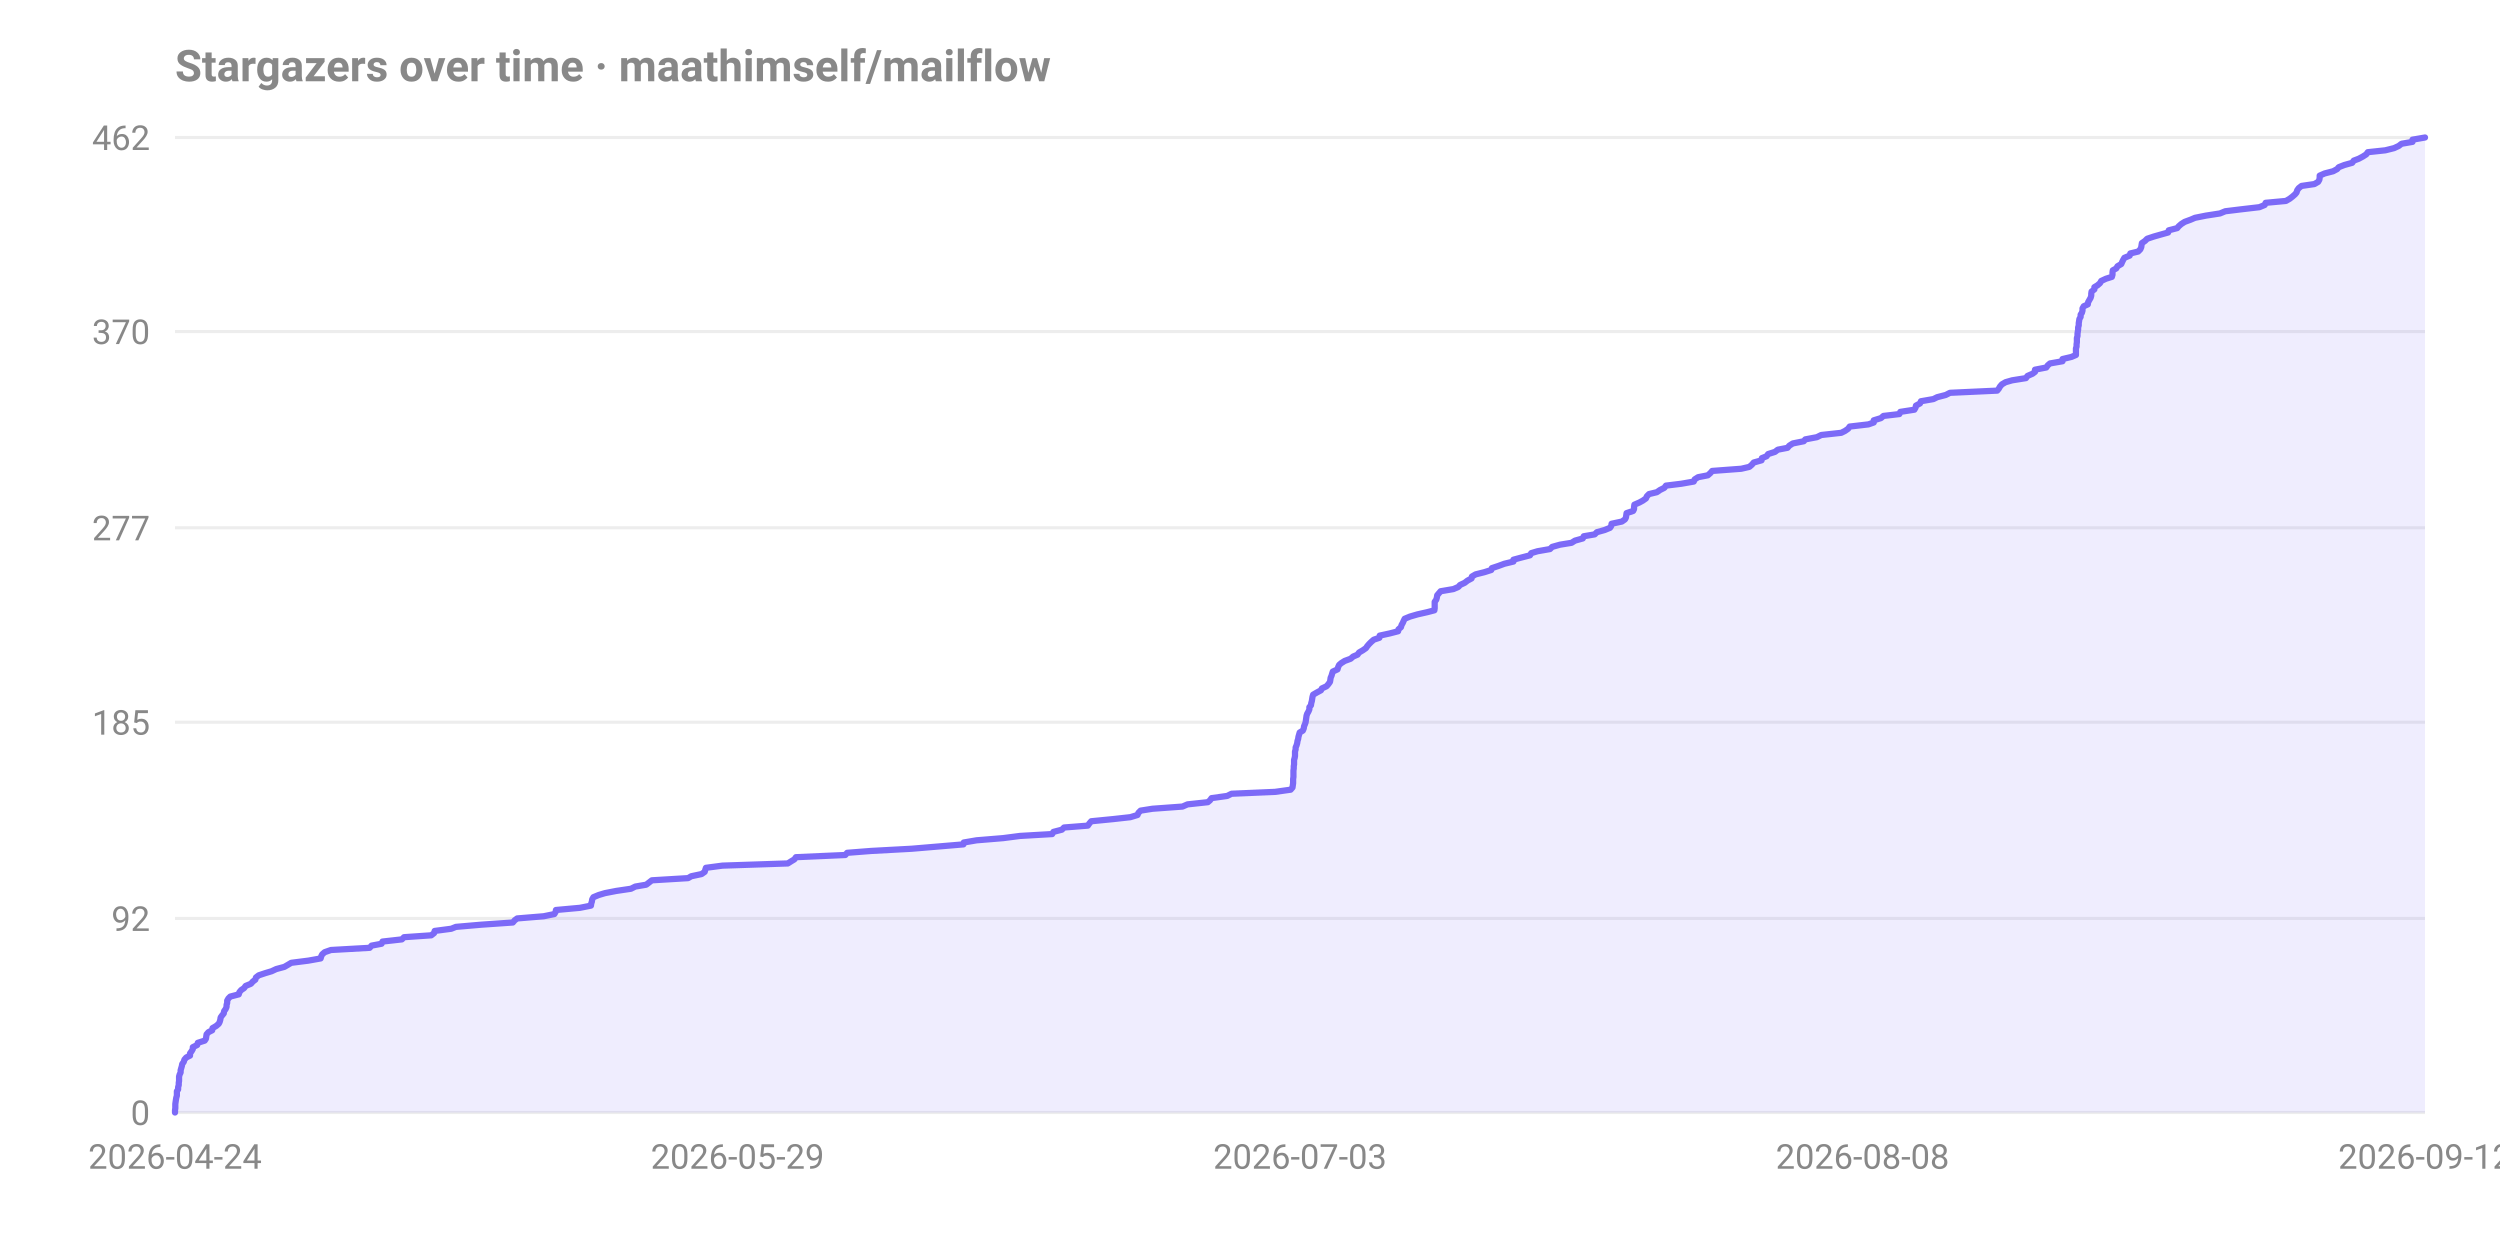
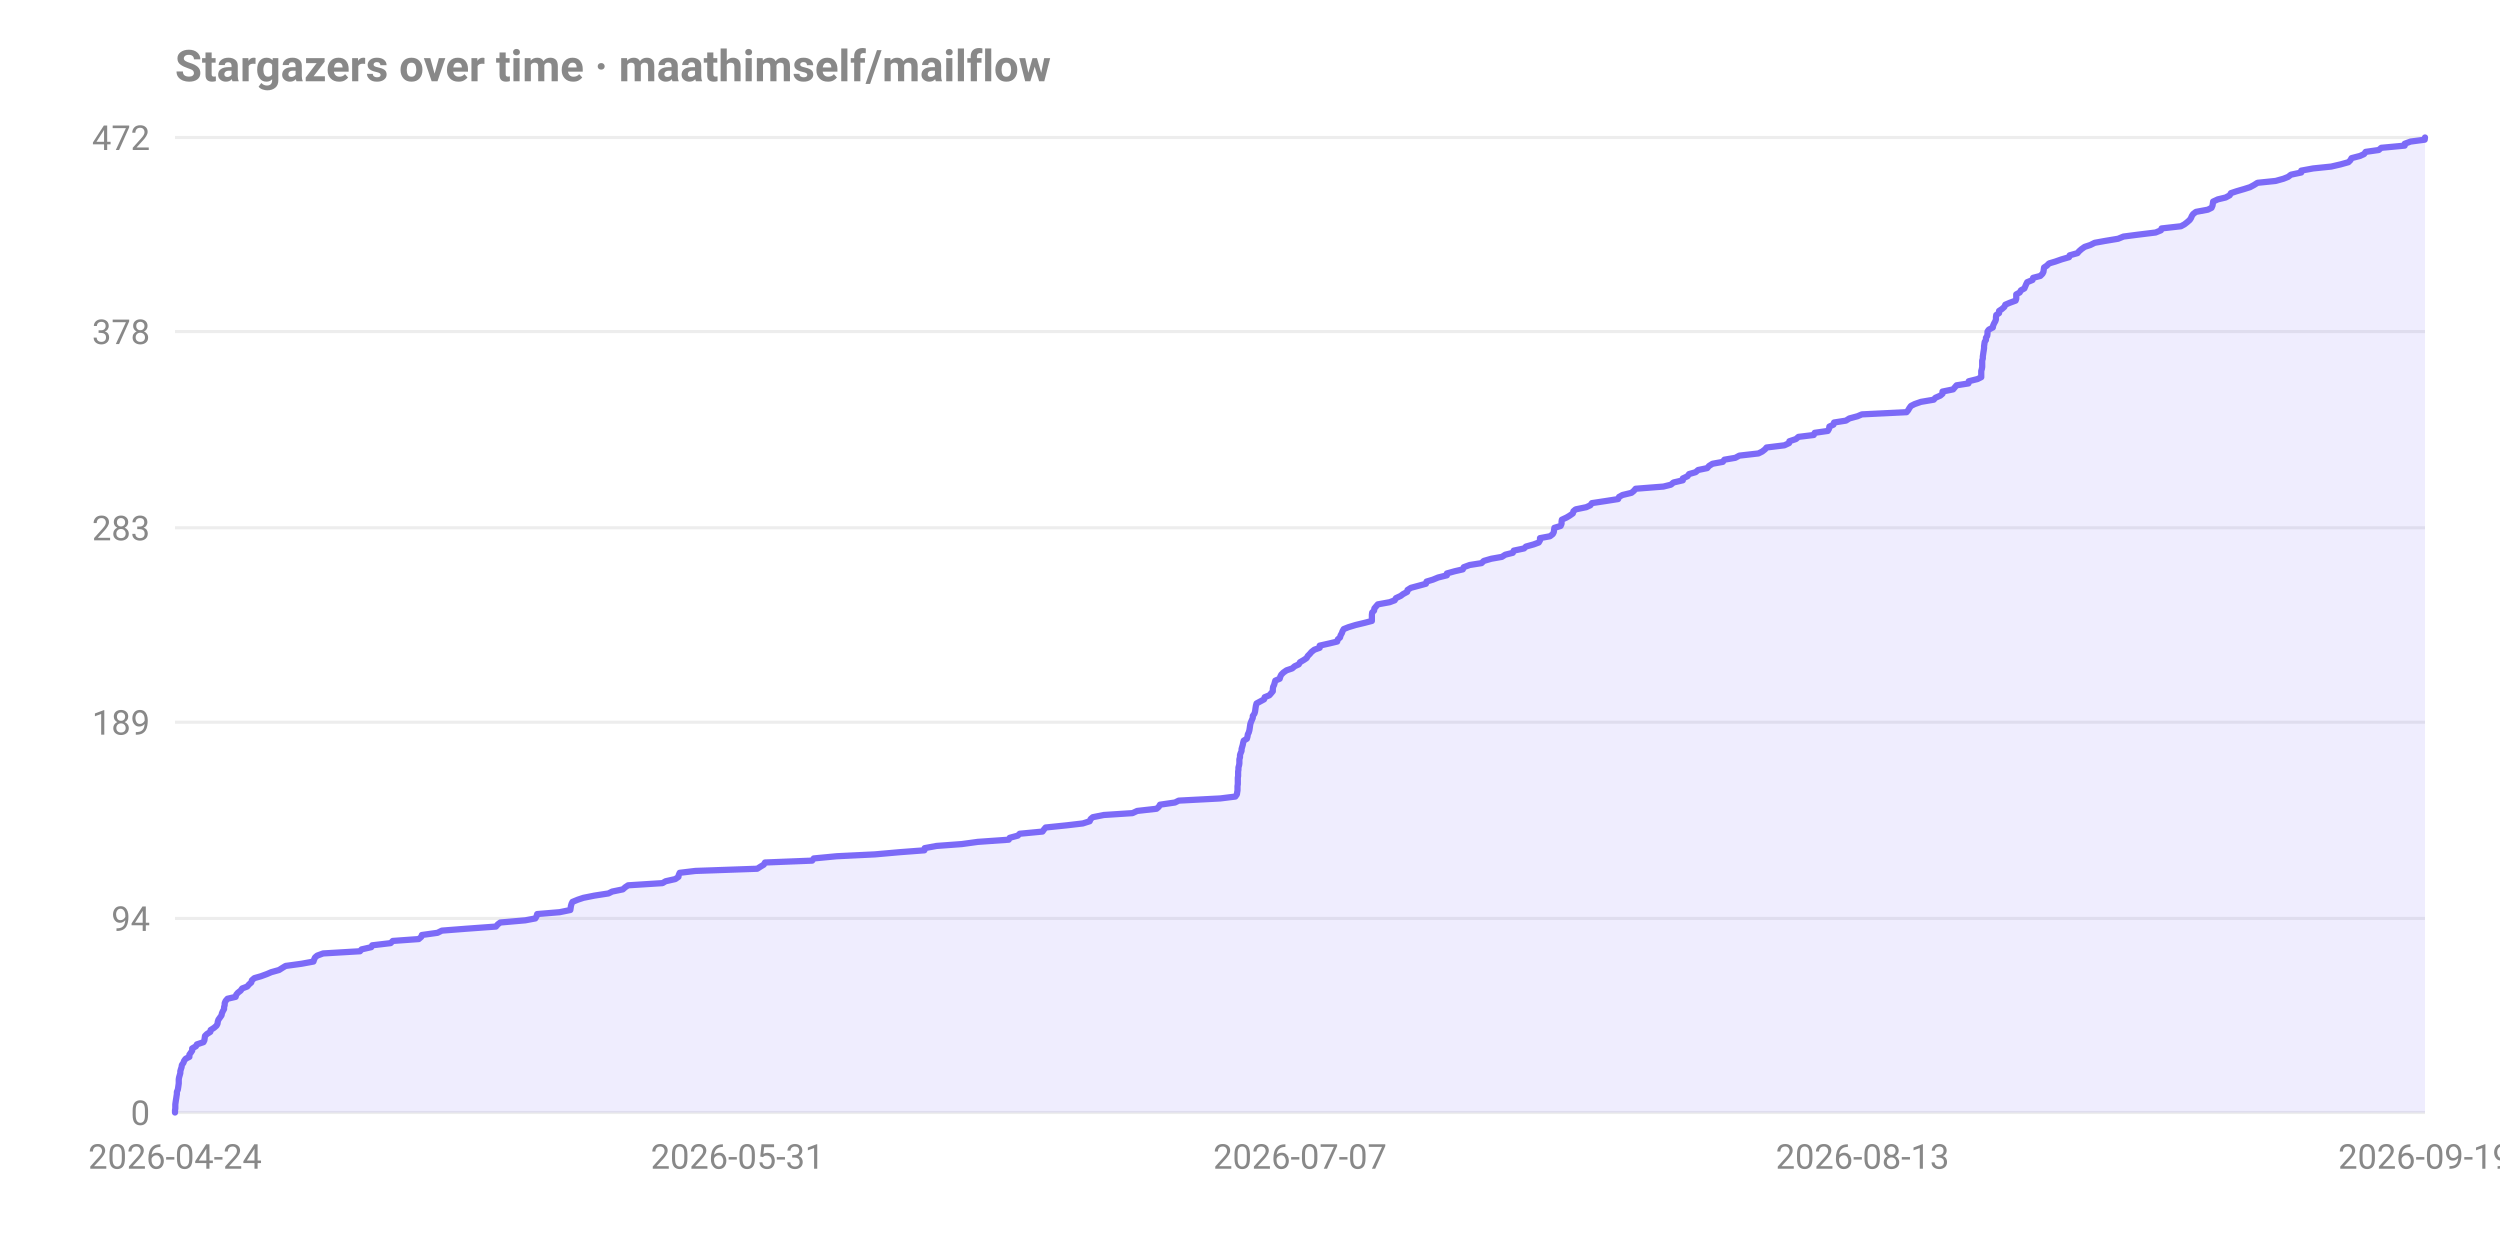
<svg xmlns="http://www.w3.org/2000/svg" width="800" height="400" viewBox="0 0 800 400" font-family="-apple-system,Segoe UI,Roboto,sans-serif" role="img" aria-label="Stargazers over time for maathimself/mailflow">
  <text x="56" y="26" font-size="14" font-weight="600" fill="#888">Stargazers over time · maathimself/mailflow</text>
  <line x1="56" y1="356.0" x2="776" y2="356.0" stroke="#888" stroke-opacity="0.15" />
  <text x="48" y="360.0" text-anchor="end" font-size="11" fill="#888">0</text>
  <line x1="56" y1="293.9" x2="776" y2="293.9" stroke="#888" stroke-opacity="0.15" />
-   <text x="48" y="297.9" text-anchor="end" font-size="11" fill="#888">92</text>
+   <text x="48" y="297.9" text-anchor="end" font-size="11" fill="#888">94</text>
  <line x1="56" y1="231.1" x2="776" y2="231.1" stroke="#888" stroke-opacity="0.15" />
-   <text x="48" y="235.1" text-anchor="end" font-size="11" fill="#888">185</text>
+   <text x="48" y="235.1" text-anchor="end" font-size="11" fill="#888">189</text>
  <line x1="56" y1="168.9" x2="776" y2="168.9" stroke="#888" stroke-opacity="0.15" />
-   <text x="48" y="172.9" text-anchor="end" font-size="11" fill="#888">277</text>
+   <text x="48" y="172.9" text-anchor="end" font-size="11" fill="#888">283</text>
  <line x1="56" y1="106.1" x2="776" y2="106.1" stroke="#888" stroke-opacity="0.15" />
-   <text x="48" y="110.1" text-anchor="end" font-size="11" fill="#888">370</text>
+   <text x="48" y="110.1" text-anchor="end" font-size="11" fill="#888">378</text>
  <line x1="56" y1="44.0" x2="776" y2="44.0" stroke="#888" stroke-opacity="0.15" />
-   <text x="48" y="48.0" text-anchor="end" font-size="11" fill="#888">462</text>
+   <text x="48" y="48.0" text-anchor="end" font-size="11" fill="#888">472</text>
  <text x="56.0" y="374" text-anchor="middle" font-size="11" fill="#888">2026-04-24</text>
-   <text x="236.0" y="374" text-anchor="middle" font-size="11" fill="#888">2026-05-29</text>
-   <text x="416.0" y="374" text-anchor="middle" font-size="11" fill="#888">2026-07-03</text>
-   <text x="596.0" y="374" text-anchor="middle" font-size="11" fill="#888">2026-08-08</text>
-   <text x="776.0" y="374" text-anchor="middle" font-size="11" fill="#888">2026-09-12</text>
-   <path d="M 56.0 356.0 L 56.0 355.3 L 56.1 354.6 L 56.1 354.0 L 56.1 353.3 L 56.2 352.6 L 56.3 351.9 L 56.4 351.3 L 56.6 350.6 L 56.6 349.9 L 56.6 349.2 L 57.0 348.6 L 57.0 347.9 L 57.2 347.2 L 57.2 346.5 L 57.3 345.9 L 57.3 345.2 L 57.3 344.5 L 57.5 343.8 L 57.8 343.2 L 57.8 342.5 L 58.0 341.8 L 58.2 341.1 L 58.3 340.5 L 58.8 339.8 L 59.0 339.1 L 59.6 338.4 L 60.8 337.8 L 60.8 337.1 L 61.3 336.4 L 61.7 335.7 L 61.7 335.1 L 63.1 334.4 L 63.3 333.7 L 65.5 333.0 L 65.9 332.4 L 66.0 331.7 L 66.1 331.0 L 66.7 330.3 L 67.9 329.7 L 68.0 329.0 L 69.2 328.3 L 70.0 327.6 L 70.3 327.0 L 70.5 326.3 L 70.6 325.6 L 71.1 324.9 L 71.6 324.3 L 71.7 323.6 L 72.2 322.9 L 72.5 322.2 L 72.5 321.6 L 72.7 320.9 L 72.7 320.2 L 73.1 319.5 L 73.7 318.9 L 76.4 318.2 L 76.6 317.5 L 77.2 316.8 L 78.1 316.2 L 78.6 315.5 L 80.3 314.8 L 80.9 314.1 L 81.7 313.5 L 81.9 312.8 L 82.8 312.1 L 84.9 311.4 L 86.9 310.8 L 88.4 310.1 L 91.0 309.4 L 92.2 308.7 L 93.2 308.1 L 98.7 307.4 L 102.6 306.7 L 102.8 306.0 L 103.1 305.4 L 103.9 304.7 L 105.9 304.0 L 118.3 303.3 L 118.9 302.6 L 122.1 302.0 L 122.4 301.3 L 128.6 300.6 L 129.3 299.9 L 138.0 299.3 L 138.9 298.6 L 139.1 297.9 L 144.4 297.2 L 145.9 296.6 L 154.0 295.9 L 164.1 295.2 L 164.7 294.5 L 165.5 293.9 L 174.0 293.2 L 177.4 292.5 L 177.8 291.8 L 177.9 291.2 L 185.6 290.5 L 189.1 289.8 L 189.2 289.1 L 189.4 288.5 L 189.5 287.8 L 189.9 287.1 L 191.6 286.4 L 193.6 285.8 L 197.2 285.1 L 201.9 284.4 L 203.3 283.7 L 206.8 283.1 L 207.7 282.4 L 208.6 281.7 L 220.2 281.0 L 221.2 280.4 L 224.5 279.7 L 225.5 279.0 L 225.7 278.3 L 225.9 277.7 L 231.2 277.0 L 252.1 276.3 L 253.2 275.6 L 254.2 275.0 L 254.7 274.3 L 270.5 273.6 L 271.1 272.9 L 278.8 272.3 L 291.7 271.6 L 300.0 270.9 L 308.3 270.2 L 308.4 269.6 L 312.5 268.9 L 321.0 268.2 L 326.4 267.5 L 336.7 266.9 L 337.1 266.2 L 339.8 265.5 L 340.5 264.8 L 348.1 264.2 L 348.6 263.5 L 349.2 262.8 L 356.3 262.1 L 361.7 261.5 L 364.0 260.8 L 364.3 260.1 L 365.0 259.4 L 368.8 258.8 L 378.4 258.1 L 380.0 257.4 L 386.5 256.7 L 387.2 256.1 L 387.7 255.4 L 392.7 254.7 L 394.1 254.0 L 408.0 253.4 L 413.0 252.7 L 413.6 252.0 L 413.7 251.3 L 413.8 250.6 L 413.8 250.0 L 413.8 249.3 L 413.9 248.6 L 413.9 247.9 L 413.9 247.3 L 413.9 246.6 L 414.0 245.9 L 414.0 245.2 L 414.1 244.6 L 414.1 243.9 L 414.1 243.2 L 414.3 242.5 L 414.4 241.9 L 414.4 241.2 L 414.4 240.5 L 414.6 239.8 L 414.6 239.2 L 414.9 238.5 L 415.1 237.8 L 415.2 237.1 L 415.4 236.5 L 415.5 235.8 L 415.7 235.1 L 415.9 234.4 L 416.9 233.8 L 417.2 233.1 L 417.3 232.4 L 417.6 231.7 L 417.8 231.1 L 417.9 230.4 L 418.0 229.7 L 418.1 229.0 L 418.3 228.4 L 418.7 227.7 L 419.0 227.0 L 419.0 226.3 L 419.5 225.7 L 419.6 225.0 L 419.8 224.3 L 419.9 223.6 L 420.0 223.0 L 420.2 222.3 L 421.4 221.6 L 422.7 220.9 L 423.0 220.3 L 424.5 219.6 L 425.1 218.9 L 425.6 218.2 L 425.7 217.6 L 425.8 216.9 L 426.1 216.2 L 426.3 215.5 L 426.5 214.9 L 428.0 214.2 L 428.2 213.5 L 428.5 212.8 L 429.2 212.2 L 430.3 211.5 L 432.2 210.8 L 433.0 210.1 L 434.4 209.5 L 434.9 208.8 L 436.1 208.1 L 437.1 207.4 L 437.5 206.8 L 438.1 206.1 L 438.8 205.4 L 439.6 204.7 L 441.4 204.1 L 441.5 203.4 L 444.7 202.7 L 447.4 202.0 L 447.5 201.4 L 448.3 200.7 L 448.5 200.0 L 448.9 199.3 L 449.2 198.6 L 449.5 198.0 L 451.2 197.3 L 453.6 196.6 L 456.7 195.9 L 459.0 195.3 L 459.1 194.6 L 459.1 193.9 L 459.1 193.2 L 459.1 192.6 L 459.6 191.9 L 459.8 191.2 L 459.9 190.5 L 460.4 189.9 L 461.0 189.2 L 465.1 188.5 L 466.7 187.8 L 467.2 187.2 L 468.7 186.5 L 469.6 185.8 L 470.9 185.1 L 471.0 184.5 L 472.2 183.8 L 475.0 183.1 L 477.2 182.4 L 477.4 181.8 L 479.5 181.1 L 481.4 180.4 L 484.3 179.7 L 484.3 179.1 L 486.9 178.4 L 489.6 177.7 L 490.0 177.0 L 492.0 176.4 L 496.0 175.7 L 496.7 175.0 L 499.2 174.3 L 502.9 173.7 L 504.0 173.0 L 506.5 172.3 L 506.8 171.6 L 510.3 171.0 L 511.0 170.3 L 513.5 169.6 L 515.2 168.9 L 515.6 168.3 L 515.7 167.6 L 519.0 166.9 L 520.0 166.2 L 520.3 165.6 L 520.4 164.9 L 520.5 164.2 L 522.6 163.5 L 522.9 162.9 L 522.9 162.2 L 523.0 161.5 L 524.6 160.8 L 525.7 160.2 L 526.7 159.5 L 527.0 158.8 L 527.7 158.1 L 530.2 157.5 L 531.2 156.8 L 532.6 156.1 L 533.1 155.4 L 538.0 154.8 L 542.0 154.1 L 542.3 153.4 L 543.4 152.7 L 546.5 152.1 L 547.3 151.4 L 547.9 150.7 L 557.2 150.0 L 559.8 149.4 L 560.6 148.7 L 561.2 148.0 L 563.7 147.3 L 563.8 146.6 L 565.3 146.0 L 565.8 145.3 L 568.0 144.6 L 568.9 143.9 L 572.0 143.3 L 572.6 142.6 L 573.7 141.9 L 577.2 141.2 L 577.7 140.6 L 581.4 139.9 L 582.8 139.2 L 589.2 138.5 L 590.4 137.9 L 591.4 137.2 L 591.9 136.5 L 597.9 135.8 L 599.6 135.2 L 599.6 134.5 L 601.9 133.8 L 602.7 133.1 L 607.8 132.5 L 608.1 131.8 L 612.6 131.1 L 613.0 130.4 L 613.1 129.8 L 614.4 129.1 L 614.7 128.4 L 618.7 127.7 L 619.9 127.1 L 622.6 126.4 L 624.0 125.7 L 639.1 125.0 L 639.6 124.4 L 640.0 123.7 L 640.6 123.0 L 641.8 122.3 L 643.9 121.7 L 648.3 121.0 L 648.8 120.3 L 650.4 119.6 L 651.2 119.0 L 651.2 118.3 L 654.8 117.6 L 655.3 116.9 L 656.0 116.3 L 660.0 115.6 L 660.0 114.9 L 662.9 114.2 L 664.3 113.6 L 664.3 112.9 L 664.3 112.2 L 664.3 111.5 L 664.5 110.9 L 664.5 110.2 L 664.6 109.5 L 664.6 108.8 L 664.6 108.2 L 664.8 107.5 L 664.8 106.8 L 664.9 106.1 L 665.0 105.5 L 665.0 104.8 L 665.2 104.1 L 665.2 103.4 L 665.3 102.8 L 665.4 102.1 L 665.8 101.4 L 665.8 100.7 L 666.2 100.1 L 666.4 99.4 L 666.4 98.7 L 666.8 98.0 L 668.1 97.4 L 668.2 96.7 L 668.6 96.0 L 669.0 95.3 L 669.2 94.6 L 669.2 94.0 L 669.3 93.3 L 670.2 92.6 L 670.2 91.9 L 671.2 91.3 L 672.0 90.6 L 672.4 89.9 L 673.9 89.2 L 675.8 88.6 L 676.0 87.9 L 676.0 87.2 L 676.1 86.5 L 677.2 85.9 L 677.6 85.2 L 678.8 84.5 L 679.1 83.8 L 679.4 83.2 L 679.8 82.5 L 681.5 81.8 L 681.7 81.1 L 684.2 80.5 L 684.9 79.8 L 685.2 79.1 L 685.3 78.4 L 685.4 77.8 L 686.4 77.1 L 687.1 76.4 L 689.2 75.7 L 691.3 75.1 L 693.8 74.4 L 694.0 73.7 L 696.7 73.0 L 697.2 72.4 L 698.0 71.7 L 699.1 71.0 L 701.0 70.3 L 702.4 69.7 L 705.9 69.0 L 710.4 68.3 L 712.1 67.6 L 717.0 67.0 L 723.0 66.3 L 724.7 65.6 L 725.0 64.9 L 731.5 64.3 L 732.7 63.6 L 733.6 62.9 L 734.4 62.2 L 734.9 61.6 L 735.1 60.9 L 735.6 60.2 L 736.5 59.5 L 740.6 58.9 L 741.8 58.2 L 742.2 57.5 L 742.3 56.8 L 742.3 56.2 L 743.9 55.5 L 746.6 54.8 L 747.9 54.1 L 748.4 53.5 L 750.2 52.8 L 752.7 52.1 L 753.2 51.4 L 754.8 50.8 L 756.1 50.1 L 757.2 49.4 L 757.7 48.7 L 763.3 48.1 L 766.1 47.4 L 767.6 46.7 L 768.5 46.0 L 772.0 45.4 L 772.0 44.7 L 776.0 44.0 L 776.0 356.0 Z" fill="#7c6af7" fill-opacity="0.12" />
-   <path d="M 56.0 356.0 L 56.0 355.3 L 56.1 354.6 L 56.1 354.0 L 56.1 353.3 L 56.2 352.6 L 56.3 351.9 L 56.4 351.3 L 56.6 350.6 L 56.6 349.9 L 56.6 349.2 L 57.0 348.6 L 57.0 347.9 L 57.2 347.2 L 57.2 346.5 L 57.3 345.9 L 57.3 345.2 L 57.3 344.5 L 57.5 343.8 L 57.8 343.2 L 57.8 342.5 L 58.0 341.8 L 58.2 341.1 L 58.3 340.5 L 58.8 339.8 L 59.0 339.1 L 59.6 338.4 L 60.8 337.8 L 60.8 337.1 L 61.3 336.4 L 61.7 335.7 L 61.7 335.1 L 63.1 334.4 L 63.3 333.7 L 65.5 333.0 L 65.9 332.4 L 66.0 331.7 L 66.1 331.0 L 66.7 330.3 L 67.9 329.7 L 68.0 329.0 L 69.2 328.3 L 70.0 327.6 L 70.3 327.0 L 70.5 326.3 L 70.6 325.6 L 71.1 324.9 L 71.6 324.3 L 71.7 323.6 L 72.2 322.9 L 72.5 322.2 L 72.5 321.6 L 72.7 320.9 L 72.7 320.2 L 73.1 319.5 L 73.7 318.9 L 76.4 318.2 L 76.6 317.5 L 77.2 316.8 L 78.1 316.2 L 78.6 315.5 L 80.3 314.8 L 80.9 314.1 L 81.7 313.5 L 81.9 312.8 L 82.8 312.1 L 84.9 311.4 L 86.9 310.8 L 88.4 310.1 L 91.0 309.4 L 92.2 308.7 L 93.2 308.1 L 98.7 307.4 L 102.6 306.7 L 102.8 306.0 L 103.1 305.4 L 103.9 304.7 L 105.9 304.0 L 118.3 303.3 L 118.9 302.6 L 122.1 302.0 L 122.4 301.3 L 128.6 300.6 L 129.3 299.9 L 138.0 299.3 L 138.9 298.6 L 139.1 297.9 L 144.4 297.2 L 145.9 296.6 L 154.0 295.9 L 164.1 295.2 L 164.7 294.5 L 165.5 293.9 L 174.0 293.2 L 177.4 292.5 L 177.8 291.8 L 177.9 291.2 L 185.6 290.5 L 189.1 289.8 L 189.2 289.1 L 189.4 288.5 L 189.5 287.8 L 189.9 287.1 L 191.6 286.4 L 193.6 285.8 L 197.2 285.1 L 201.9 284.4 L 203.3 283.7 L 206.8 283.1 L 207.7 282.4 L 208.6 281.7 L 220.2 281.0 L 221.2 280.4 L 224.5 279.7 L 225.5 279.0 L 225.7 278.3 L 225.9 277.7 L 231.2 277.0 L 252.1 276.3 L 253.2 275.6 L 254.2 275.0 L 254.7 274.3 L 270.5 273.6 L 271.1 272.9 L 278.8 272.3 L 291.7 271.6 L 300.0 270.9 L 308.3 270.2 L 308.4 269.6 L 312.5 268.9 L 321.0 268.2 L 326.4 267.5 L 336.7 266.9 L 337.1 266.2 L 339.8 265.5 L 340.5 264.8 L 348.1 264.2 L 348.6 263.5 L 349.2 262.8 L 356.3 262.1 L 361.7 261.5 L 364.0 260.8 L 364.3 260.1 L 365.0 259.4 L 368.8 258.8 L 378.4 258.1 L 380.0 257.4 L 386.5 256.7 L 387.2 256.1 L 387.7 255.4 L 392.7 254.7 L 394.1 254.0 L 408.0 253.4 L 413.0 252.7 L 413.6 252.0 L 413.7 251.3 L 413.8 250.6 L 413.8 250.0 L 413.8 249.3 L 413.9 248.6 L 413.9 247.9 L 413.9 247.3 L 413.9 246.6 L 414.0 245.9 L 414.0 245.2 L 414.1 244.6 L 414.1 243.9 L 414.1 243.2 L 414.3 242.5 L 414.4 241.9 L 414.4 241.2 L 414.4 240.5 L 414.6 239.8 L 414.6 239.2 L 414.9 238.5 L 415.1 237.8 L 415.2 237.1 L 415.4 236.5 L 415.5 235.8 L 415.7 235.1 L 415.9 234.4 L 416.9 233.8 L 417.2 233.1 L 417.3 232.4 L 417.6 231.7 L 417.8 231.1 L 417.9 230.4 L 418.0 229.7 L 418.1 229.0 L 418.3 228.4 L 418.7 227.7 L 419.0 227.0 L 419.0 226.3 L 419.5 225.7 L 419.6 225.0 L 419.8 224.3 L 419.9 223.6 L 420.0 223.0 L 420.2 222.3 L 421.4 221.6 L 422.7 220.9 L 423.0 220.3 L 424.5 219.6 L 425.1 218.9 L 425.6 218.2 L 425.7 217.6 L 425.8 216.9 L 426.1 216.2 L 426.3 215.5 L 426.5 214.9 L 428.0 214.2 L 428.2 213.5 L 428.5 212.8 L 429.2 212.2 L 430.3 211.5 L 432.2 210.8 L 433.0 210.1 L 434.4 209.5 L 434.9 208.8 L 436.1 208.1 L 437.1 207.4 L 437.5 206.8 L 438.1 206.1 L 438.8 205.4 L 439.6 204.7 L 441.4 204.1 L 441.5 203.4 L 444.7 202.7 L 447.4 202.0 L 447.5 201.4 L 448.3 200.7 L 448.5 200.0 L 448.9 199.3 L 449.2 198.6 L 449.5 198.0 L 451.2 197.3 L 453.6 196.6 L 456.7 195.9 L 459.0 195.3 L 459.1 194.6 L 459.1 193.9 L 459.1 193.2 L 459.1 192.6 L 459.6 191.9 L 459.8 191.2 L 459.9 190.5 L 460.4 189.9 L 461.0 189.2 L 465.1 188.5 L 466.7 187.8 L 467.2 187.2 L 468.7 186.5 L 469.6 185.8 L 470.9 185.1 L 471.0 184.5 L 472.2 183.8 L 475.0 183.1 L 477.2 182.4 L 477.4 181.8 L 479.5 181.1 L 481.4 180.4 L 484.3 179.7 L 484.3 179.1 L 486.9 178.4 L 489.6 177.7 L 490.0 177.0 L 492.0 176.4 L 496.0 175.7 L 496.7 175.0 L 499.2 174.3 L 502.9 173.7 L 504.0 173.0 L 506.5 172.3 L 506.8 171.6 L 510.3 171.0 L 511.0 170.3 L 513.5 169.6 L 515.2 168.9 L 515.6 168.3 L 515.7 167.6 L 519.0 166.9 L 520.0 166.2 L 520.3 165.6 L 520.4 164.9 L 520.5 164.2 L 522.6 163.5 L 522.9 162.9 L 522.9 162.2 L 523.0 161.5 L 524.6 160.8 L 525.7 160.2 L 526.7 159.5 L 527.0 158.8 L 527.7 158.1 L 530.2 157.5 L 531.2 156.8 L 532.6 156.1 L 533.1 155.4 L 538.0 154.8 L 542.0 154.1 L 542.3 153.4 L 543.4 152.7 L 546.5 152.1 L 547.3 151.4 L 547.9 150.7 L 557.2 150.0 L 559.8 149.4 L 560.6 148.7 L 561.2 148.0 L 563.7 147.3 L 563.8 146.6 L 565.3 146.0 L 565.8 145.3 L 568.0 144.6 L 568.9 143.9 L 572.0 143.3 L 572.6 142.6 L 573.7 141.9 L 577.2 141.2 L 577.7 140.6 L 581.4 139.9 L 582.8 139.2 L 589.2 138.5 L 590.4 137.9 L 591.4 137.2 L 591.9 136.5 L 597.9 135.8 L 599.6 135.2 L 599.6 134.5 L 601.9 133.8 L 602.7 133.1 L 607.8 132.5 L 608.1 131.8 L 612.6 131.1 L 613.0 130.4 L 613.1 129.8 L 614.4 129.1 L 614.7 128.4 L 618.7 127.7 L 619.9 127.1 L 622.6 126.4 L 624.0 125.7 L 639.1 125.0 L 639.6 124.4 L 640.0 123.7 L 640.6 123.0 L 641.8 122.3 L 643.9 121.7 L 648.3 121.0 L 648.8 120.3 L 650.4 119.6 L 651.2 119.0 L 651.2 118.3 L 654.8 117.6 L 655.3 116.9 L 656.0 116.3 L 660.0 115.6 L 660.0 114.9 L 662.9 114.2 L 664.3 113.6 L 664.3 112.9 L 664.3 112.2 L 664.3 111.5 L 664.5 110.9 L 664.5 110.2 L 664.6 109.5 L 664.6 108.8 L 664.6 108.2 L 664.8 107.5 L 664.8 106.8 L 664.9 106.1 L 665.0 105.5 L 665.0 104.8 L 665.2 104.1 L 665.2 103.4 L 665.3 102.8 L 665.4 102.1 L 665.8 101.4 L 665.8 100.7 L 666.2 100.1 L 666.4 99.4 L 666.4 98.7 L 666.8 98.0 L 668.1 97.4 L 668.2 96.7 L 668.6 96.0 L 669.0 95.3 L 669.2 94.6 L 669.2 94.0 L 669.3 93.3 L 670.2 92.6 L 670.2 91.9 L 671.2 91.3 L 672.0 90.6 L 672.4 89.9 L 673.9 89.2 L 675.8 88.6 L 676.0 87.9 L 676.0 87.2 L 676.1 86.5 L 677.2 85.9 L 677.6 85.2 L 678.8 84.5 L 679.1 83.8 L 679.4 83.2 L 679.8 82.5 L 681.5 81.8 L 681.7 81.1 L 684.2 80.5 L 684.9 79.8 L 685.2 79.1 L 685.3 78.4 L 685.4 77.8 L 686.4 77.1 L 687.1 76.4 L 689.2 75.7 L 691.3 75.1 L 693.8 74.4 L 694.0 73.7 L 696.7 73.0 L 697.2 72.4 L 698.0 71.7 L 699.1 71.0 L 701.0 70.3 L 702.4 69.7 L 705.9 69.0 L 710.4 68.3 L 712.1 67.6 L 717.0 67.0 L 723.0 66.3 L 724.7 65.6 L 725.0 64.9 L 731.5 64.3 L 732.7 63.6 L 733.6 62.9 L 734.4 62.2 L 734.9 61.6 L 735.1 60.9 L 735.6 60.2 L 736.5 59.5 L 740.6 58.9 L 741.8 58.2 L 742.2 57.5 L 742.3 56.8 L 742.3 56.2 L 743.9 55.5 L 746.6 54.8 L 747.9 54.1 L 748.4 53.5 L 750.2 52.8 L 752.7 52.1 L 753.2 51.4 L 754.8 50.8 L 756.1 50.1 L 757.2 49.4 L 757.7 48.7 L 763.3 48.1 L 766.1 47.4 L 767.6 46.7 L 768.5 46.0 L 772.0 45.4 L 772.0 44.7 L 776.0 44.0" fill="none" stroke="#7c6af7" stroke-width="2" stroke-linejoin="round" stroke-linecap="round" />
+   <text x="236.0" y="374" text-anchor="middle" font-size="11" fill="#888">2026-05-31</text>
+   <text x="416.0" y="374" text-anchor="middle" font-size="11" fill="#888">2026-07-07</text>
+   <text x="596.0" y="374" text-anchor="middle" font-size="11" fill="#888">2026-08-13</text>
+   <text x="776.0" y="374" text-anchor="middle" font-size="11" fill="#888">2026-09-19</text>
+   <path d="M 56.0 356.0 L 56.0 355.3 L 56.1 354.7 L 56.1 354.0 L 56.1 353.4 L 56.2 352.7 L 56.3 352.0 L 56.4 351.4 L 56.5 350.7 L 56.6 350.1 L 56.6 349.4 L 56.9 348.7 L 57.0 348.1 L 57.1 347.4 L 57.2 346.7 L 57.2 346.1 L 57.2 345.4 L 57.3 344.8 L 57.5 344.1 L 57.7 343.4 L 57.7 342.8 L 57.9 342.1 L 58.1 341.5 L 58.2 340.8 L 58.7 340.1 L 58.9 339.5 L 59.4 338.8 L 60.6 338.2 L 60.6 337.5 L 61.1 336.8 L 61.5 336.2 L 61.5 335.5 L 62.7 334.8 L 63.0 334.2 L 65.1 333.5 L 65.4 332.9 L 65.5 332.2 L 65.6 331.5 L 66.2 330.9 L 67.3 330.2 L 67.4 329.6 L 68.5 328.9 L 69.3 328.2 L 69.6 327.6 L 69.7 326.9 L 69.9 326.3 L 70.4 325.6 L 70.9 324.9 L 71.0 324.3 L 71.3 323.6 L 71.7 322.9 L 71.7 322.3 L 71.9 321.6 L 71.9 321.0 L 72.2 320.3 L 72.8 319.6 L 75.4 319.0 L 75.6 318.3 L 76.1 317.7 L 77.0 317.0 L 77.5 316.3 L 79.1 315.7 L 79.7 315.0 L 80.4 314.4 L 80.6 313.7 L 81.4 313.0 L 83.5 312.4 L 85.4 311.7 L 86.8 311.1 L 89.3 310.4 L 90.4 309.7 L 91.4 309.1 L 96.5 308.4 L 100.3 307.7 L 100.5 307.1 L 100.8 306.4 L 101.5 305.8 L 103.4 305.1 L 115.2 304.4 L 115.7 303.8 L 118.8 303.1 L 119.1 302.5 L 125.0 301.8 L 125.7 301.1 L 134.0 300.5 L 134.8 299.8 L 135.0 299.2 L 140.0 298.5 L 141.4 297.8 L 149.1 297.2 L 158.7 296.5 L 159.3 295.8 L 160.1 295.2 L 168.1 294.5 L 171.3 293.9 L 171.7 293.2 L 171.9 292.5 L 179.1 291.9 L 182.5 291.2 L 182.6 290.6 L 182.7 289.9 L 182.9 289.2 L 183.2 288.6 L 184.9 287.9 L 186.7 287.3 L 190.2 286.6 L 194.7 285.9 L 195.9 285.3 L 199.3 284.6 L 200.1 283.9 L 201.0 283.3 L 212.0 282.6 L 213.0 282.0 L 216.1 281.3 L 217.1 280.6 L 217.2 280.0 L 217.5 279.3 L 222.5 278.7 L 242.3 278.0 L 243.4 277.3 L 244.4 276.7 L 244.8 276.0 L 259.9 275.4 L 260.4 274.7 L 267.7 274.0 L 280.0 273.4 L 287.9 272.7 L 295.8 272.1 L 295.9 271.4 L 299.7 270.7 L 307.8 270.1 L 312.9 269.4 L 322.8 268.7 L 323.1 268.1 L 325.7 267.4 L 326.3 266.8 L 333.6 266.1 L 334.1 265.4 L 334.6 264.8 L 341.4 264.1 L 346.5 263.5 L 348.7 262.8 L 349.0 262.1 L 349.7 261.5 L 353.2 260.8 L 362.4 260.2 L 363.9 259.5 L 370.1 258.8 L 370.8 258.2 L 371.2 257.5 L 376.0 256.8 L 377.2 256.2 L 390.5 255.5 L 395.3 254.9 L 395.8 254.2 L 395.9 253.5 L 396.0 252.9 L 396.0 252.2 L 396.0 251.6 L 396.1 250.9 L 396.1 250.2 L 396.1 249.6 L 396.1 248.9 L 396.2 248.3 L 396.2 247.6 L 396.2 246.9 L 396.3 246.3 L 396.3 245.6 L 396.5 244.9 L 396.6 244.3 L 396.6 243.6 L 396.6 243.0 L 396.8 242.3 L 396.8 241.6 L 397.0 241.0 L 397.3 240.3 L 397.3 239.7 L 397.5 239.0 L 397.7 238.3 L 397.8 237.7 L 398.0 237.0 L 399.0 236.4 L 399.2 235.7 L 399.3 235.0 L 399.6 234.4 L 399.8 233.7 L 399.9 233.1 L 400.0 232.4 L 400.1 231.7 L 400.3 231.1 L 400.6 230.4 L 400.9 229.7 L 400.9 229.1 L 401.4 228.4 L 401.6 227.8 L 401.7 227.1 L 401.8 226.4 L 401.9 225.8 L 402.1 225.1 L 403.2 224.5 L 404.5 223.8 L 404.7 223.1 L 406.2 222.5 L 406.8 221.8 L 407.3 221.2 L 407.3 220.5 L 407.4 219.8 L 407.7 219.2 L 407.9 218.5 L 408.1 217.8 L 409.5 217.2 L 409.7 216.5 L 410.0 215.9 L 410.7 215.2 L 411.7 214.5 L 413.5 213.9 L 414.3 213.2 L 415.6 212.6 L 416.0 211.9 L 417.2 211.2 L 418.1 210.6 L 418.5 209.9 L 419.1 209.3 L 419.7 208.6 L 420.6 207.9 L 422.3 207.3 L 422.3 206.6 L 425.4 205.9 L 427.9 205.3 L 428.1 204.6 L 428.8 204.0 L 429.0 203.3 L 429.4 202.6 L 429.6 202.0 L 430.0 201.3 L 431.5 200.7 L 433.8 200.0 L 436.7 199.3 L 439.0 198.7 L 439.0 198.0 L 439.0 197.4 L 439.0 196.7 L 439.1 196.0 L 439.7 195.4 L 439.8 194.7 L 440.3 194.1 L 440.9 193.4 L 444.7 192.7 L 446.3 192.1 L 446.7 191.4 L 448.2 190.7 L 449.0 190.1 L 450.3 189.4 L 450.4 188.8 L 451.5 188.1 L 454.1 187.4 L 456.3 186.8 L 456.5 186.1 L 458.5 185.5 L 460.2 184.8 L 463.0 184.1 L 463.0 183.5 L 465.5 182.8 L 468.1 182.2 L 468.4 181.5 L 470.3 180.8 L 474.1 180.2 L 474.8 179.5 L 477.2 178.8 L 480.6 178.2 L 481.7 177.5 L 484.1 176.9 L 484.4 176.2 L 487.7 175.5 L 488.3 174.9 L 490.8 174.2 L 492.4 173.6 L 492.8 172.9 L 492.8 172.2 L 496.0 171.6 L 496.9 170.9 L 497.2 170.3 L 497.3 169.6 L 497.4 168.9 L 499.4 168.3 L 499.7 167.6 L 499.7 166.9 L 499.8 166.3 L 501.3 165.6 L 502.3 165.0 L 503.3 164.3 L 503.5 163.6 L 504.2 163.0 L 507.6 162.3 L 508.9 161.7 L 509.4 161.0 L 514.0 160.3 L 517.8 159.7 L 518.1 159.0 L 519.2 158.4 L 522.1 157.7 L 522.9 157.0 L 523.4 156.4 L 532.3 155.7 L 534.7 155.1 L 535.5 154.4 L 538.5 153.7 L 538.5 153.1 L 540.0 152.4 L 540.5 151.7 L 542.6 151.1 L 543.4 150.4 L 546.3 149.8 L 546.9 149.1 L 548.0 148.4 L 551.3 147.8 L 551.8 147.1 L 555.3 146.5 L 556.6 145.8 L 562.7 145.1 L 563.9 144.5 L 564.8 143.8 L 565.3 143.2 L 571.0 142.5 L 572.5 141.8 L 572.6 141.2 L 574.7 140.5 L 575.5 139.8 L 580.4 139.2 L 580.7 138.5 L 584.9 137.9 L 585.3 137.2 L 585.4 136.5 L 586.7 135.9 L 586.9 135.2 L 590.7 134.6 L 591.8 133.9 L 594.4 133.2 L 595.8 132.6 L 610.1 131.9 L 610.6 131.3 L 611.0 130.6 L 611.5 129.9 L 612.7 129.3 L 614.7 128.6 L 618.8 127.9 L 619.3 127.3 L 620.9 126.6 L 621.6 126.0 L 621.6 125.3 L 625.0 124.6 L 625.5 124.0 L 626.1 123.3 L 629.9 122.7 L 630.0 122.0 L 632.8 121.3 L 634.0 120.7 L 634.0 120.0 L 634.0 119.4 L 634.0 118.7 L 634.2 118.0 L 634.3 117.4 L 634.3 116.7 L 634.3 116.1 L 634.3 115.4 L 634.5 114.7 L 634.5 114.1 L 634.6 113.4 L 634.7 112.7 L 634.8 112.1 L 634.9 111.4 L 634.9 110.8 L 635.0 110.1 L 635.1 109.4 L 635.5 108.8 L 635.5 108.1 L 635.9 107.5 L 636.0 106.8 L 636.0 106.1 L 636.4 105.5 L 637.7 104.8 L 637.8 104.2 L 638.1 103.5 L 638.5 102.8 L 638.7 102.2 L 638.7 101.5 L 638.8 100.8 L 639.7 100.2 L 639.7 99.5 L 640.6 98.9 L 641.4 98.2 L 641.7 97.5 L 643.1 96.9 L 645.0 96.2 L 645.2 95.6 L 645.2 94.9 L 645.2 94.2 L 646.3 93.6 L 646.7 92.9 L 647.8 92.3 L 648.1 91.6 L 648.4 90.9 L 648.7 90.3 L 650.4 89.6 L 650.6 88.9 L 652.9 88.3 L 653.6 87.6 L 653.9 87.0 L 654.0 86.3 L 654.1 85.6 L 655.0 85.0 L 655.7 84.3 L 657.7 83.7 L 659.7 83.0 L 662.1 82.3 L 662.3 81.7 L 664.8 81.0 L 665.3 80.4 L 666.1 79.7 L 667.1 79.0 L 668.9 78.4 L 670.3 77.7 L 673.6 77.1 L 677.8 76.4 L 679.5 75.7 L 684.1 75.1 L 689.8 74.4 L 691.5 73.7 L 691.7 73.1 L 697.9 72.4 L 699.0 71.8 L 699.9 71.1 L 700.7 70.4 L 701.1 69.8 L 701.4 69.1 L 701.8 68.5 L 702.7 67.8 L 706.5 67.1 L 707.7 66.5 L 708.0 65.8 L 708.1 65.2 L 708.2 64.5 L 709.7 63.8 L 712.2 63.2 L 713.5 62.5 L 713.9 61.8 L 715.7 61.2 L 718.1 60.5 L 720.0 59.9 L 721.3 59.2 L 722.4 58.5 L 728.2 57.9 L 730.7 57.2 L 732.2 56.6 L 733.1 55.9 L 736.4 55.2 L 736.4 54.6 L 740.2 53.9 L 746.0 53.3 L 749.0 52.6 L 751.5 51.9 L 752.1 51.3 L 752.5 50.6 L 755.2 49.9 L 756.5 49.3 L 757.0 48.6 L 761.2 48.0 L 762.0 47.3 L 769.5 46.6 L 769.5 46.0 L 771.4 45.3 L 775.9 44.7 L 776.0 44.0 L 776.0 356.0 Z" fill="#7c6af7" fill-opacity="0.12" />
+   <path d="M 56.0 356.0 L 56.0 355.3 L 56.1 354.7 L 56.1 354.0 L 56.1 353.4 L 56.2 352.7 L 56.3 352.0 L 56.4 351.4 L 56.5 350.7 L 56.6 350.1 L 56.6 349.4 L 56.9 348.7 L 57.0 348.1 L 57.1 347.4 L 57.2 346.7 L 57.2 346.1 L 57.2 345.4 L 57.3 344.8 L 57.5 344.1 L 57.7 343.4 L 57.7 342.8 L 57.9 342.1 L 58.1 341.5 L 58.2 340.8 L 58.7 340.1 L 58.9 339.5 L 59.4 338.8 L 60.6 338.2 L 60.6 337.5 L 61.1 336.8 L 61.5 336.2 L 61.5 335.5 L 62.7 334.8 L 63.0 334.2 L 65.1 333.5 L 65.4 332.9 L 65.5 332.2 L 65.6 331.5 L 66.2 330.9 L 67.3 330.2 L 67.4 329.6 L 68.5 328.9 L 69.3 328.2 L 69.6 327.6 L 69.7 326.9 L 69.9 326.3 L 70.4 325.6 L 70.9 324.9 L 71.0 324.3 L 71.3 323.6 L 71.7 322.9 L 71.7 322.3 L 71.9 321.6 L 71.9 321.0 L 72.2 320.3 L 72.8 319.6 L 75.4 319.0 L 75.6 318.3 L 76.1 317.7 L 77.0 317.0 L 77.5 316.3 L 79.1 315.7 L 79.7 315.0 L 80.4 314.4 L 80.6 313.7 L 81.4 313.0 L 83.5 312.4 L 85.4 311.7 L 86.8 311.1 L 89.3 310.4 L 90.4 309.7 L 91.4 309.1 L 96.5 308.4 L 100.3 307.7 L 100.5 307.1 L 100.8 306.4 L 101.5 305.8 L 103.4 305.1 L 115.2 304.4 L 115.7 303.8 L 118.8 303.1 L 119.1 302.5 L 125.0 301.8 L 125.7 301.1 L 134.0 300.5 L 134.8 299.8 L 135.0 299.2 L 140.0 298.5 L 141.4 297.8 L 149.1 297.2 L 158.7 296.5 L 159.3 295.8 L 160.1 295.2 L 168.1 294.5 L 171.3 293.9 L 171.7 293.2 L 171.9 292.5 L 179.1 291.9 L 182.5 291.2 L 182.6 290.6 L 182.7 289.9 L 182.9 289.2 L 183.2 288.6 L 184.9 287.9 L 186.7 287.3 L 190.2 286.6 L 194.7 285.9 L 195.9 285.3 L 199.3 284.6 L 200.1 283.9 L 201.0 283.3 L 212.0 282.6 L 213.0 282.0 L 216.1 281.3 L 217.1 280.6 L 217.2 280.0 L 217.5 279.3 L 222.5 278.7 L 242.3 278.0 L 243.4 277.3 L 244.4 276.7 L 244.8 276.0 L 259.9 275.4 L 260.4 274.7 L 267.7 274.0 L 280.0 273.4 L 287.9 272.7 L 295.8 272.1 L 295.9 271.4 L 299.7 270.7 L 307.8 270.1 L 312.9 269.4 L 322.8 268.7 L 323.1 268.1 L 325.7 267.4 L 326.3 266.8 L 333.6 266.1 L 334.1 265.4 L 334.6 264.8 L 341.4 264.1 L 346.5 263.5 L 348.7 262.8 L 349.0 262.1 L 349.7 261.5 L 353.2 260.8 L 362.4 260.2 L 363.9 259.5 L 370.1 258.8 L 370.8 258.2 L 371.2 257.5 L 376.0 256.8 L 377.2 256.2 L 390.5 255.5 L 395.3 254.9 L 395.8 254.2 L 395.9 253.5 L 396.0 252.9 L 396.0 252.2 L 396.0 251.6 L 396.1 250.9 L 396.1 250.2 L 396.1 249.6 L 396.1 248.9 L 396.2 248.3 L 396.2 247.6 L 396.2 246.9 L 396.3 246.3 L 396.3 245.6 L 396.5 244.9 L 396.6 244.3 L 396.6 243.6 L 396.6 243.0 L 396.8 242.3 L 396.8 241.6 L 397.0 241.0 L 397.3 240.3 L 397.3 239.7 L 397.5 239.0 L 397.7 238.3 L 397.8 237.7 L 398.0 237.0 L 399.0 236.4 L 399.2 235.7 L 399.3 235.0 L 399.6 234.4 L 399.8 233.7 L 399.9 233.1 L 400.0 232.4 L 400.1 231.7 L 400.3 231.1 L 400.6 230.4 L 400.9 229.7 L 400.9 229.1 L 401.4 228.4 L 401.6 227.8 L 401.7 227.1 L 401.8 226.4 L 401.9 225.8 L 402.1 225.1 L 403.2 224.5 L 404.5 223.8 L 404.7 223.1 L 406.2 222.5 L 406.8 221.8 L 407.3 221.2 L 407.3 220.5 L 407.4 219.8 L 407.7 219.2 L 407.9 218.5 L 408.1 217.8 L 409.5 217.2 L 409.7 216.5 L 410.0 215.9 L 410.7 215.2 L 411.7 214.5 L 413.5 213.9 L 414.3 213.2 L 415.6 212.6 L 416.0 211.9 L 417.2 211.2 L 418.1 210.6 L 418.5 209.9 L 419.1 209.3 L 419.7 208.6 L 420.6 207.9 L 422.3 207.3 L 422.3 206.6 L 425.4 205.9 L 427.9 205.3 L 428.1 204.6 L 428.8 204.0 L 429.0 203.3 L 429.4 202.6 L 429.6 202.0 L 430.0 201.3 L 431.5 200.7 L 433.8 200.0 L 436.7 199.3 L 439.0 198.7 L 439.0 198.0 L 439.0 197.4 L 439.0 196.7 L 439.1 196.0 L 439.7 195.4 L 439.8 194.7 L 440.3 194.1 L 440.9 193.4 L 444.7 192.7 L 446.3 192.1 L 446.7 191.4 L 448.2 190.7 L 449.0 190.1 L 450.3 189.4 L 450.4 188.8 L 451.5 188.1 L 454.1 187.4 L 456.3 186.8 L 456.5 186.1 L 458.5 185.5 L 460.2 184.8 L 463.0 184.1 L 463.0 183.5 L 465.5 182.8 L 468.1 182.2 L 468.4 181.5 L 470.3 180.8 L 474.1 180.2 L 474.8 179.5 L 477.2 178.8 L 480.6 178.2 L 481.7 177.5 L 484.1 176.9 L 484.4 176.2 L 487.7 175.5 L 488.3 174.9 L 490.8 174.2 L 492.4 173.6 L 492.8 172.9 L 492.8 172.2 L 496.0 171.6 L 496.9 170.9 L 497.2 170.3 L 497.3 169.6 L 497.4 168.9 L 499.4 168.3 L 499.7 167.6 L 499.7 166.9 L 499.8 166.3 L 501.3 165.6 L 502.3 165.0 L 503.3 164.3 L 503.5 163.6 L 504.2 163.0 L 507.6 162.3 L 508.9 161.7 L 509.4 161.0 L 514.0 160.3 L 517.8 159.7 L 518.1 159.0 L 519.2 158.4 L 522.1 157.7 L 522.9 157.0 L 523.4 156.4 L 532.3 155.7 L 534.7 155.1 L 535.5 154.4 L 538.5 153.7 L 538.5 153.1 L 540.0 152.4 L 540.5 151.7 L 542.6 151.1 L 543.4 150.4 L 546.3 149.8 L 546.9 149.1 L 548.0 148.4 L 551.3 147.8 L 551.8 147.1 L 555.3 146.5 L 556.6 145.8 L 562.7 145.1 L 563.9 144.5 L 564.8 143.8 L 565.3 143.2 L 571.0 142.5 L 572.5 141.8 L 572.6 141.2 L 574.7 140.5 L 575.5 139.8 L 580.4 139.2 L 580.7 138.5 L 584.9 137.9 L 585.3 137.2 L 585.4 136.5 L 586.7 135.9 L 586.9 135.2 L 590.7 134.6 L 591.8 133.9 L 594.4 133.2 L 595.8 132.6 L 610.1 131.9 L 610.6 131.3 L 611.0 130.6 L 611.5 129.9 L 612.7 129.3 L 614.7 128.6 L 618.8 127.9 L 619.3 127.3 L 620.9 126.6 L 621.6 126.0 L 621.6 125.3 L 625.0 124.6 L 625.5 124.0 L 626.1 123.3 L 629.9 122.7 L 630.0 122.0 L 632.8 121.3 L 634.0 120.7 L 634.0 120.0 L 634.0 119.4 L 634.0 118.7 L 634.2 118.0 L 634.3 117.4 L 634.3 116.7 L 634.3 116.1 L 634.3 115.4 L 634.5 114.7 L 634.5 114.1 L 634.6 113.4 L 634.7 112.7 L 634.8 112.1 L 634.9 111.4 L 634.9 110.8 L 635.0 110.1 L 635.1 109.4 L 635.5 108.8 L 635.5 108.1 L 635.9 107.5 L 636.0 106.8 L 636.0 106.1 L 636.4 105.5 L 637.7 104.8 L 637.8 104.2 L 638.1 103.5 L 638.5 102.8 L 638.7 102.2 L 638.7 101.5 L 638.8 100.8 L 639.7 100.2 L 639.7 99.5 L 640.6 98.9 L 641.4 98.2 L 641.7 97.5 L 643.1 96.9 L 645.0 96.2 L 645.2 95.6 L 645.2 94.9 L 645.2 94.2 L 646.3 93.6 L 646.7 92.9 L 647.8 92.3 L 648.1 91.6 L 648.4 90.9 L 648.7 90.3 L 650.4 89.6 L 650.6 88.9 L 652.9 88.3 L 653.6 87.6 L 653.9 87.0 L 654.0 86.3 L 654.1 85.6 L 655.0 85.0 L 655.7 84.3 L 657.7 83.7 L 659.7 83.0 L 662.1 82.3 L 662.3 81.7 L 664.8 81.0 L 665.3 80.4 L 666.1 79.7 L 667.1 79.0 L 668.9 78.4 L 670.3 77.7 L 673.6 77.1 L 677.8 76.4 L 679.5 75.7 L 684.1 75.1 L 689.8 74.4 L 691.5 73.7 L 691.7 73.1 L 697.9 72.4 L 699.0 71.8 L 699.9 71.1 L 700.7 70.4 L 701.1 69.8 L 701.4 69.1 L 701.8 68.5 L 702.7 67.8 L 706.5 67.1 L 707.7 66.5 L 708.0 65.8 L 708.1 65.2 L 708.2 64.5 L 709.7 63.8 L 712.2 63.2 L 713.5 62.5 L 713.9 61.8 L 715.7 61.2 L 718.1 60.5 L 720.0 59.9 L 721.3 59.2 L 722.4 58.5 L 728.2 57.9 L 730.7 57.2 L 732.2 56.6 L 733.1 55.9 L 736.4 55.2 L 736.4 54.6 L 740.2 53.9 L 746.0 53.3 L 749.0 52.6 L 751.5 51.9 L 752.1 51.3 L 752.5 50.6 L 755.2 49.9 L 756.5 49.3 L 757.0 48.6 L 761.2 48.0 L 762.0 47.3 L 769.5 46.6 L 769.5 46.0 L 771.4 45.3 L 775.9 44.7 L 776.0 44.0" fill="none" stroke="#7c6af7" stroke-width="2" stroke-linejoin="round" stroke-linecap="round" />
</svg>
